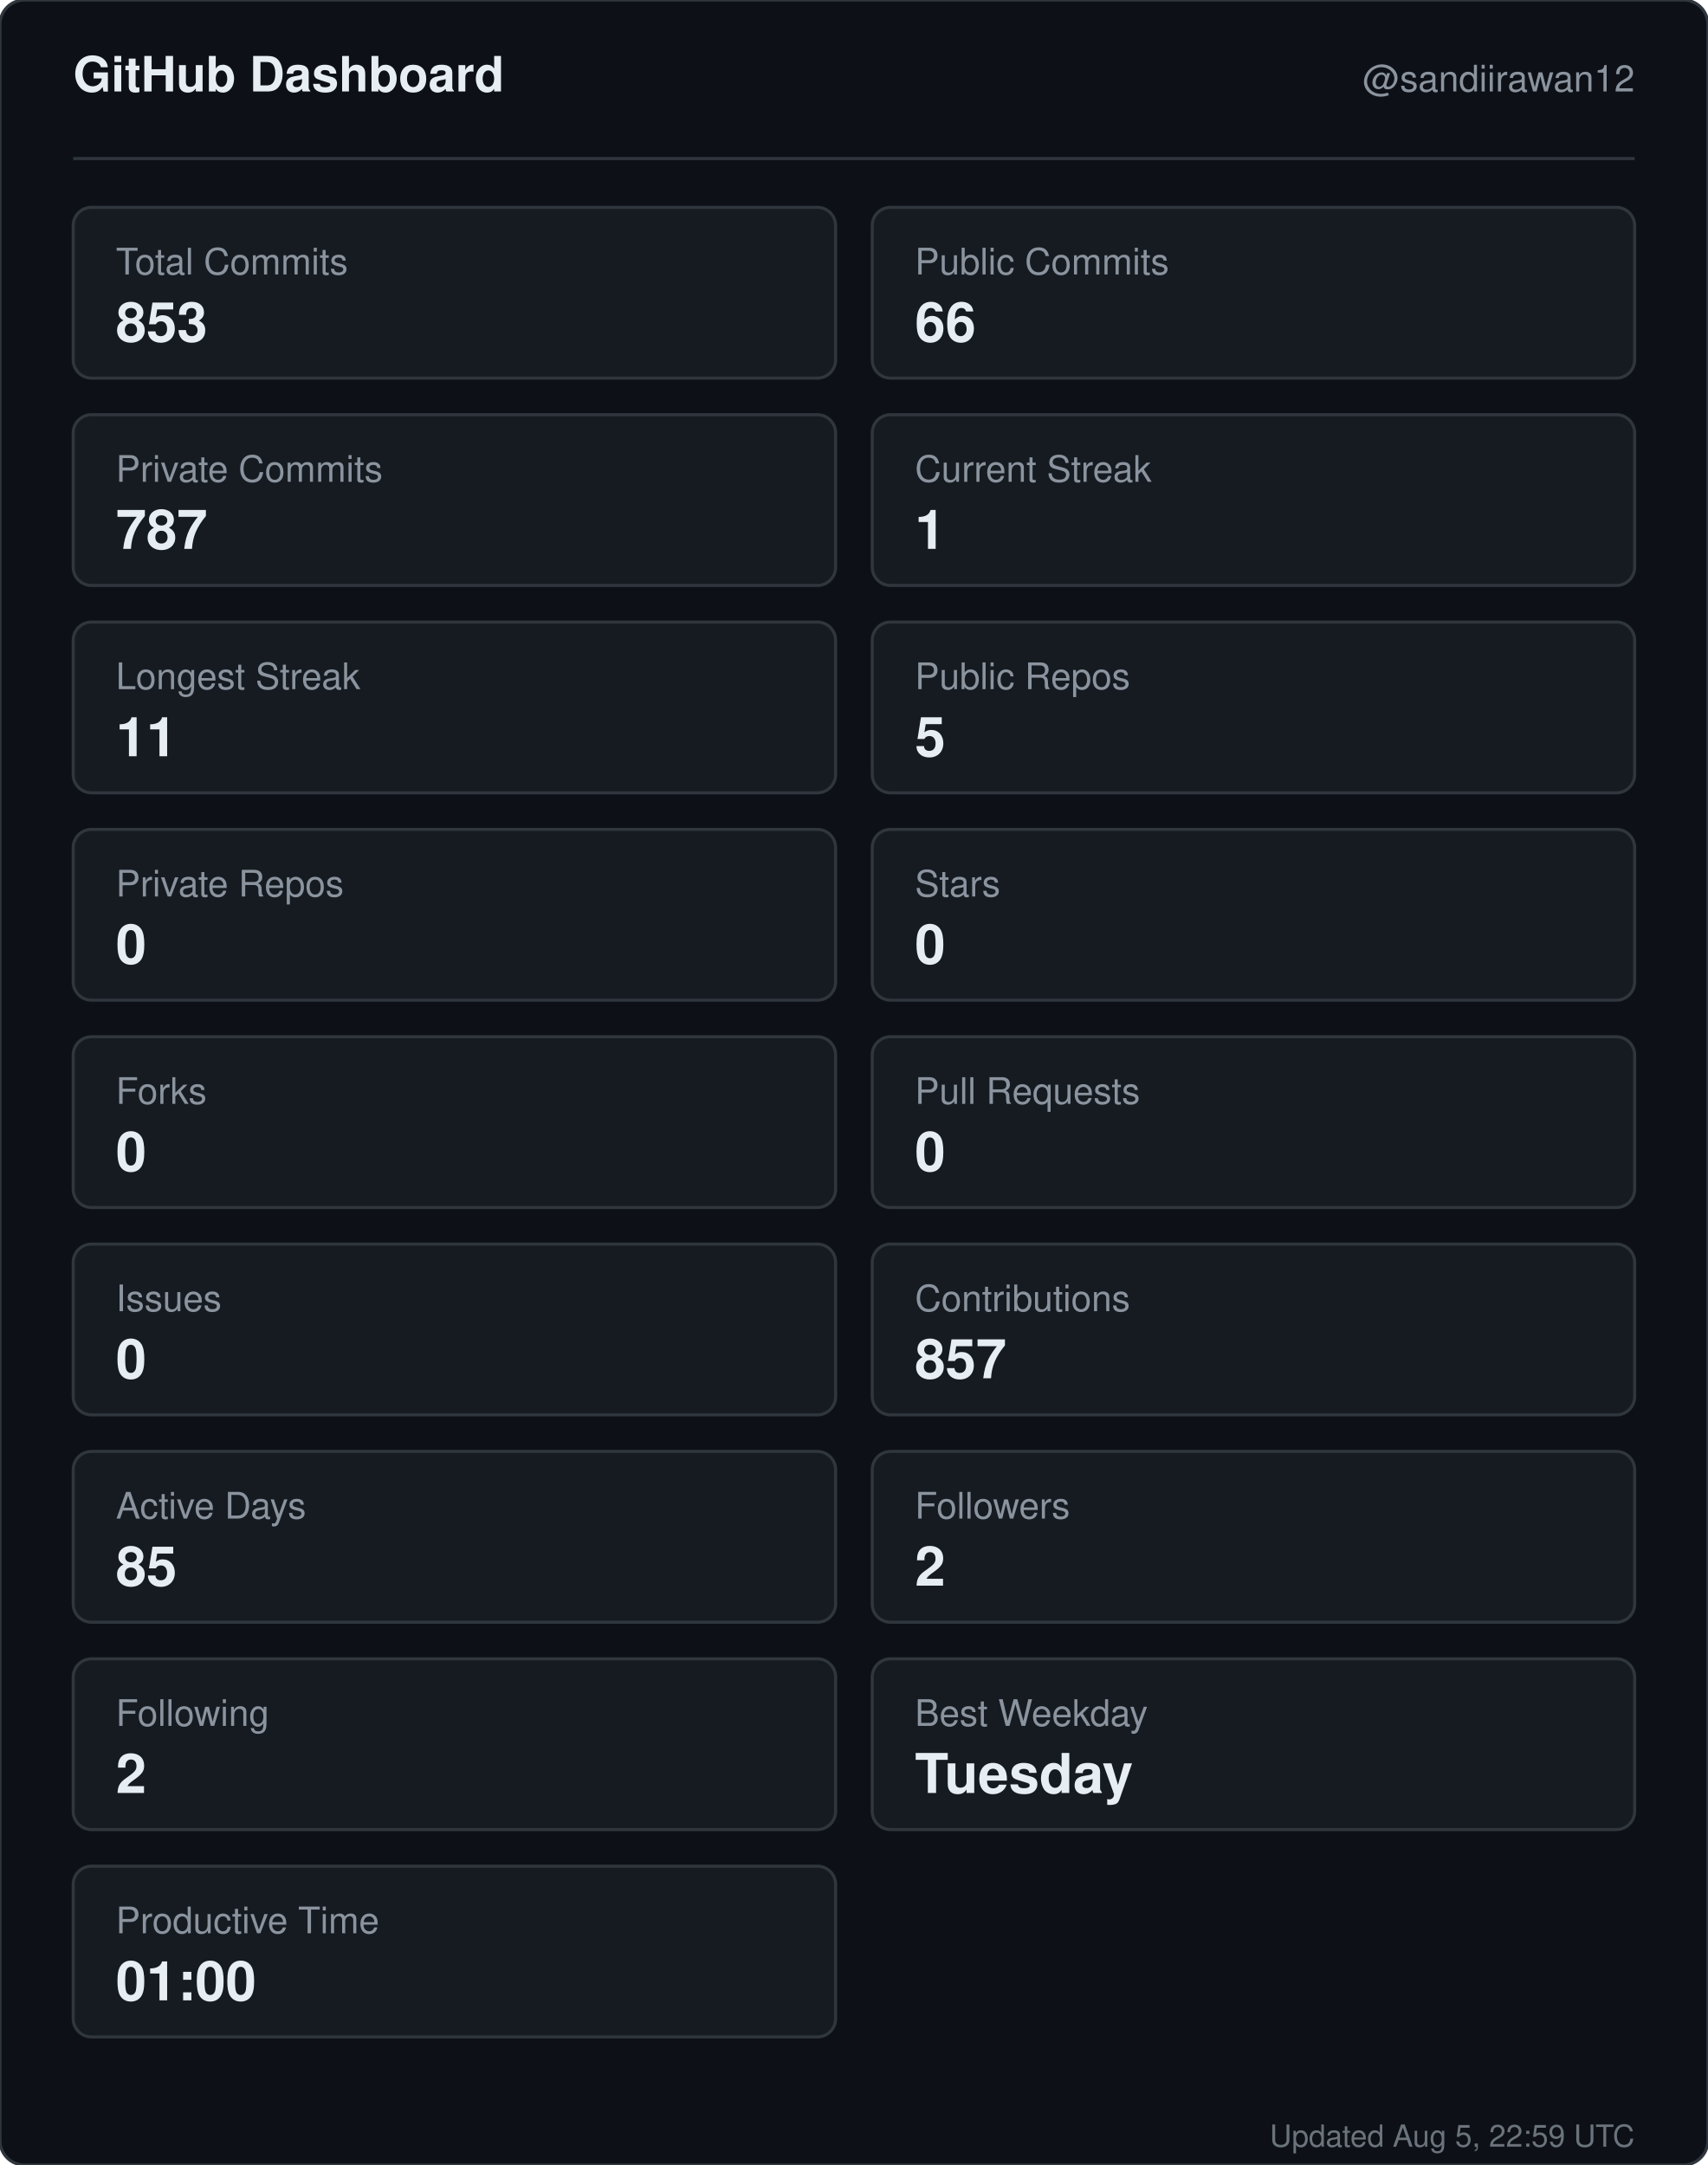
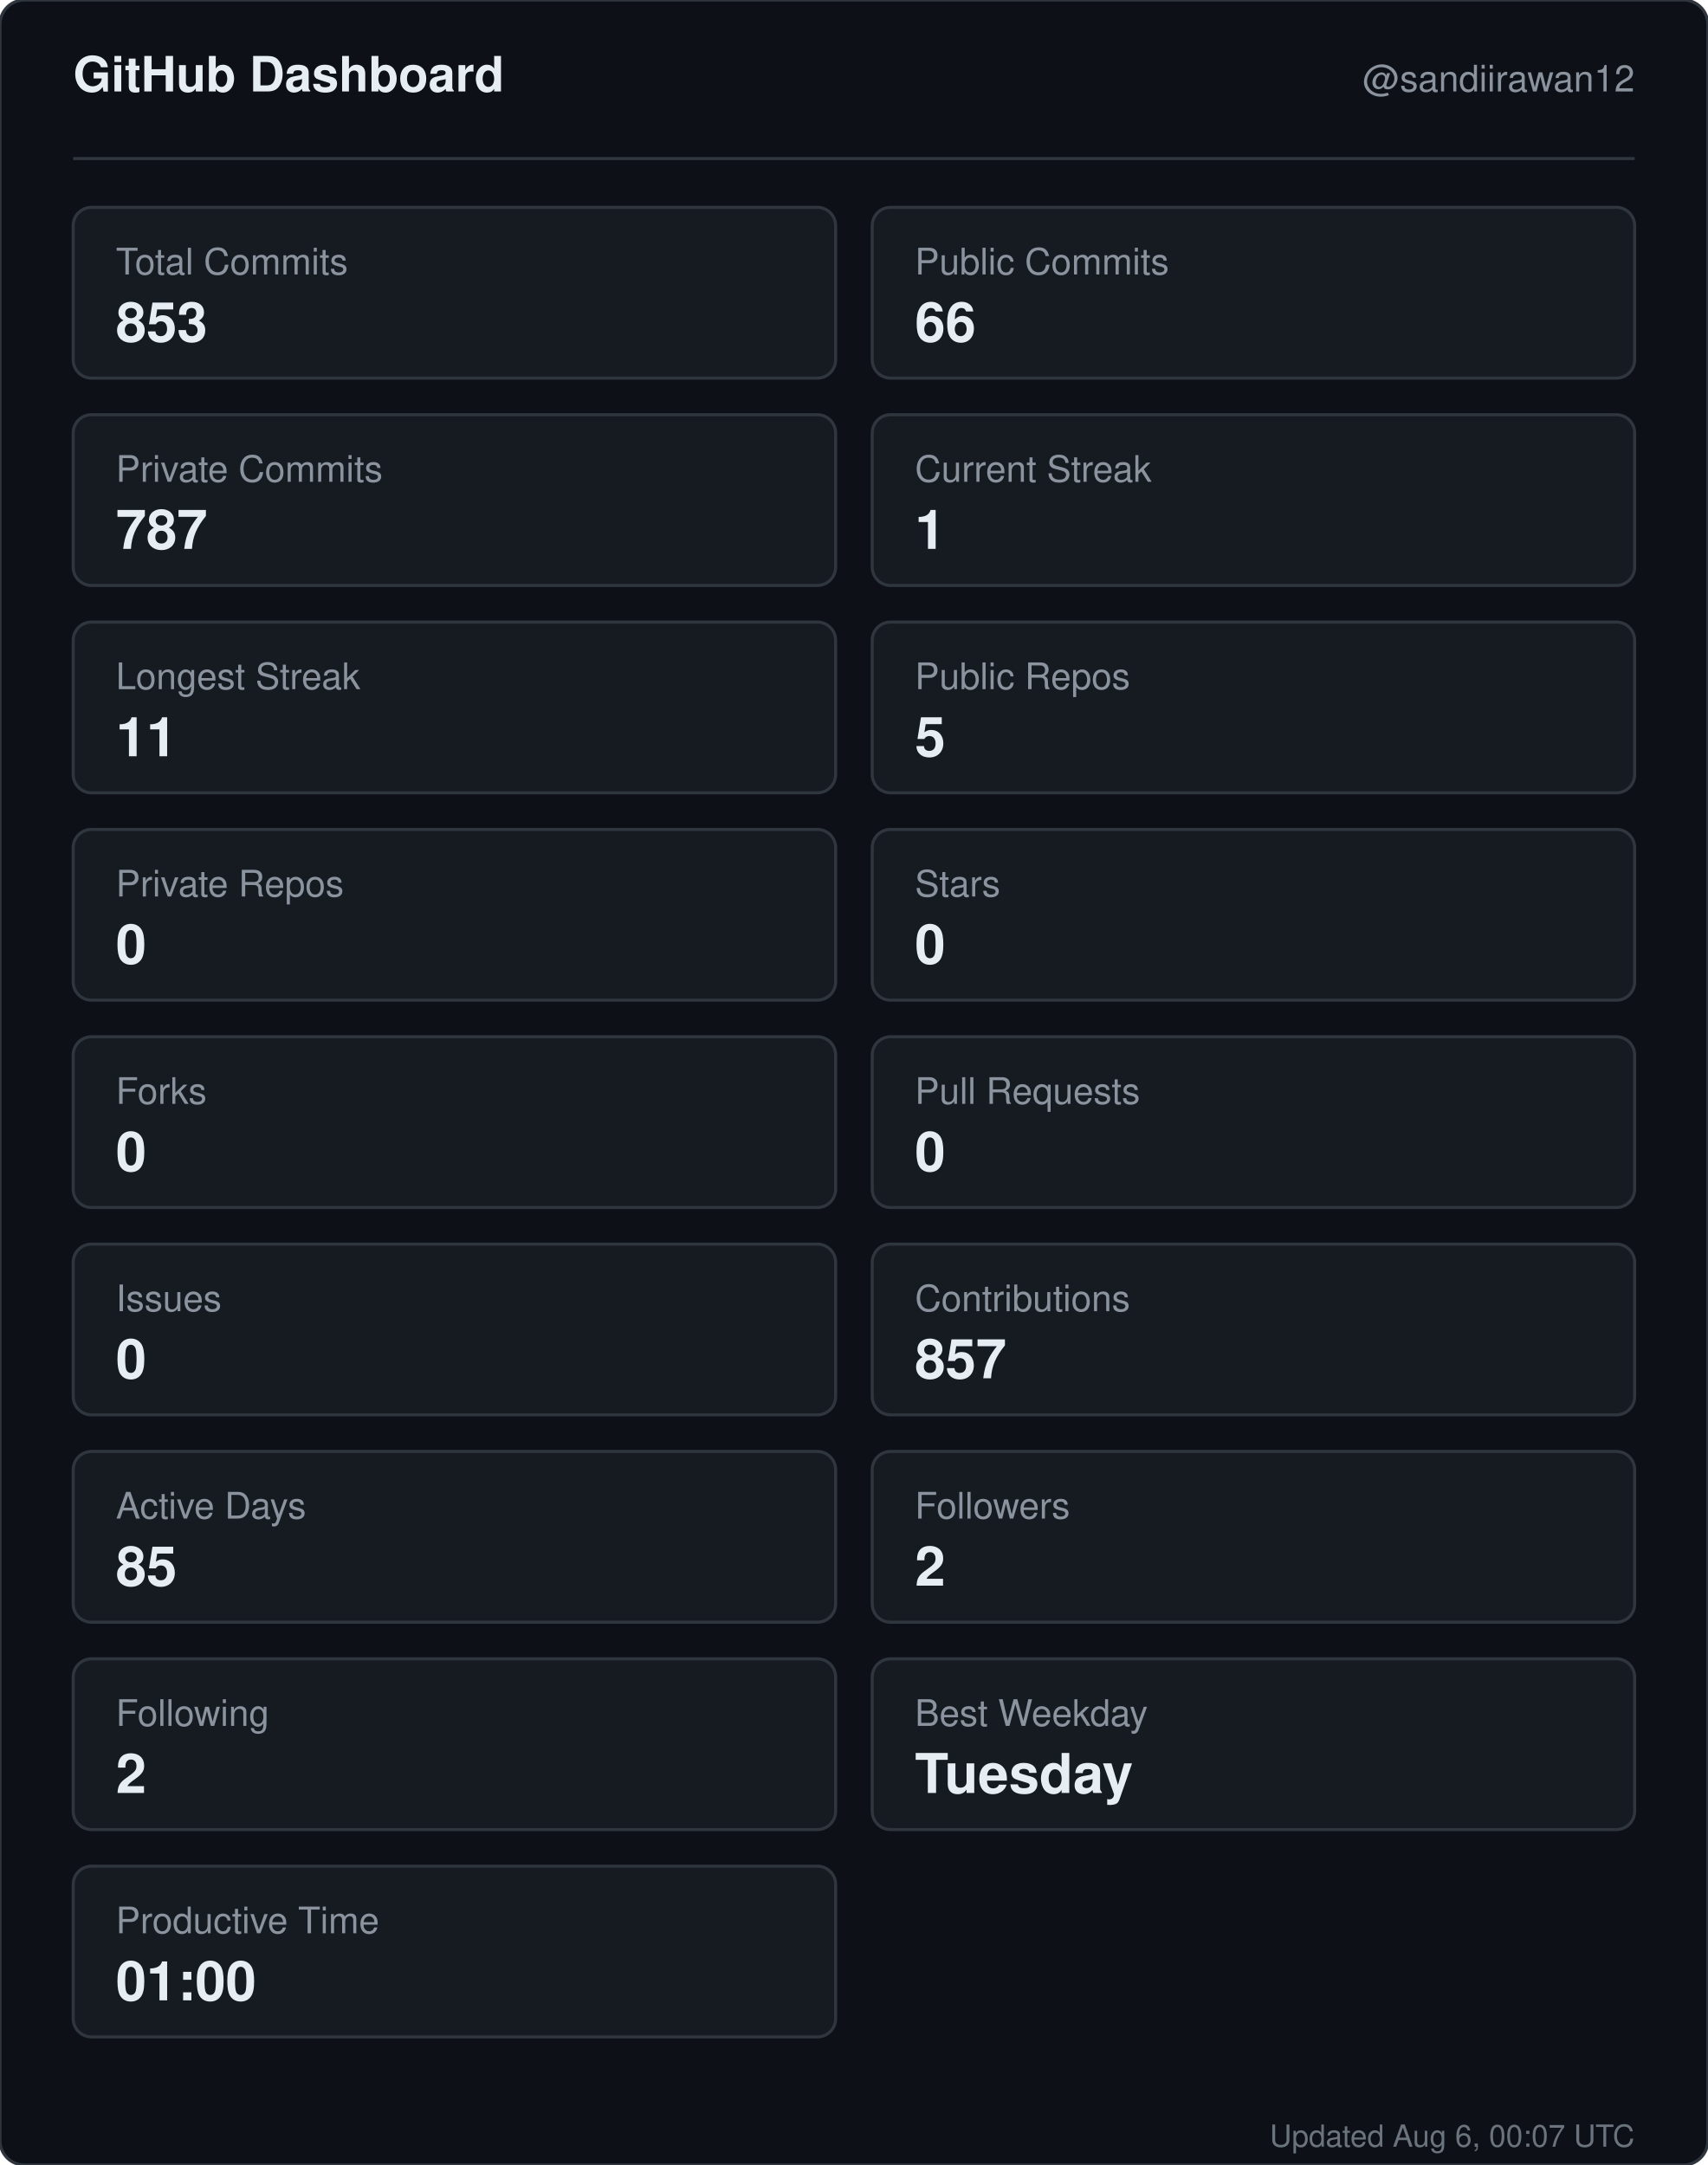
<svg xmlns="http://www.w3.org/2000/svg" width="560" height="710" viewBox="0 0 560 710" role="img" aria-label="GitHub dashboard for sandiirawan12">
  <rect width="560" height="710" rx="8" fill="#0d1117" stroke="#30363d" />
  <g font-family="-apple-system, BlinkMacSystemFont, Segoe UI, Helvetica, Arial, sans-serif">
    <text x="24" y="30" fill="#e6edf3" font-size="16" font-weight="700">GitHub Dashboard</text>
    <text x="536" y="30" fill="#8b949e" font-size="12" text-anchor="end">@sandiirawan12</text>
    <line x1="24" y1="52" x2="536" y2="52" stroke="#30363d" />
    <rect x="24" y="68" width="250" height="56" rx="6" fill="#161b22" stroke="#30363d" />
    <text x="38" y="90" fill="#8b949e" font-size="12">Total Commits</text>
    <text x="38" y="112" fill="#e6edf3" font-size="18" font-weight="700">853</text>
    <rect x="286" y="68" width="250" height="56" rx="6" fill="#161b22" stroke="#30363d" />
    <text x="300" y="90" fill="#8b949e" font-size="12">Public Commits</text>
    <text x="300" y="112" fill="#e6edf3" font-size="18" font-weight="700">66</text>
    <rect x="24" y="136" width="250" height="56" rx="6" fill="#161b22" stroke="#30363d" />
    <text x="38" y="158" fill="#8b949e" font-size="12">Private Commits</text>
    <text x="38" y="180" fill="#e6edf3" font-size="18" font-weight="700">787</text>
    <rect x="286" y="136" width="250" height="56" rx="6" fill="#161b22" stroke="#30363d" />
    <text x="300" y="158" fill="#8b949e" font-size="12">Current Streak</text>
    <text x="300" y="180" fill="#e6edf3" font-size="18" font-weight="700">1</text>
    <rect x="24" y="204" width="250" height="56" rx="6" fill="#161b22" stroke="#30363d" />
    <text x="38" y="226" fill="#8b949e" font-size="12">Longest Streak</text>
    <text x="38" y="248" fill="#e6edf3" font-size="18" font-weight="700">11</text>
    <rect x="286" y="204" width="250" height="56" rx="6" fill="#161b22" stroke="#30363d" />
    <text x="300" y="226" fill="#8b949e" font-size="12">Public Repos</text>
    <text x="300" y="248" fill="#e6edf3" font-size="18" font-weight="700">5</text>
    <rect x="24" y="272" width="250" height="56" rx="6" fill="#161b22" stroke="#30363d" />
    <text x="38" y="294" fill="#8b949e" font-size="12">Private Repos</text>
    <text x="38" y="316" fill="#e6edf3" font-size="18" font-weight="700">0</text>
    <rect x="286" y="272" width="250" height="56" rx="6" fill="#161b22" stroke="#30363d" />
    <text x="300" y="294" fill="#8b949e" font-size="12">Stars</text>
    <text x="300" y="316" fill="#e6edf3" font-size="18" font-weight="700">0</text>
    <rect x="24" y="340" width="250" height="56" rx="6" fill="#161b22" stroke="#30363d" />
    <text x="38" y="362" fill="#8b949e" font-size="12">Forks</text>
    <text x="38" y="384" fill="#e6edf3" font-size="18" font-weight="700">0</text>
    <rect x="286" y="340" width="250" height="56" rx="6" fill="#161b22" stroke="#30363d" />
    <text x="300" y="362" fill="#8b949e" font-size="12">Pull Requests</text>
    <text x="300" y="384" fill="#e6edf3" font-size="18" font-weight="700">0</text>
    <rect x="24" y="408" width="250" height="56" rx="6" fill="#161b22" stroke="#30363d" />
    <text x="38" y="430" fill="#8b949e" font-size="12">Issues</text>
    <text x="38" y="452" fill="#e6edf3" font-size="18" font-weight="700">0</text>
    <rect x="286" y="408" width="250" height="56" rx="6" fill="#161b22" stroke="#30363d" />
    <text x="300" y="430" fill="#8b949e" font-size="12">Contributions</text>
    <text x="300" y="452" fill="#e6edf3" font-size="18" font-weight="700">857</text>
    <rect x="24" y="476" width="250" height="56" rx="6" fill="#161b22" stroke="#30363d" />
    <text x="38" y="498" fill="#8b949e" font-size="12">Active Days</text>
    <text x="38" y="520" fill="#e6edf3" font-size="18" font-weight="700">85</text>
    <rect x="286" y="476" width="250" height="56" rx="6" fill="#161b22" stroke="#30363d" />
    <text x="300" y="498" fill="#8b949e" font-size="12">Followers</text>
    <text x="300" y="520" fill="#e6edf3" font-size="18" font-weight="700">2</text>
    <rect x="24" y="544" width="250" height="56" rx="6" fill="#161b22" stroke="#30363d" />
    <text x="38" y="566" fill="#8b949e" font-size="12">Following</text>
    <text x="38" y="588" fill="#e6edf3" font-size="18" font-weight="700">2</text>
    <rect x="286" y="544" width="250" height="56" rx="6" fill="#161b22" stroke="#30363d" />
    <text x="300" y="566" fill="#8b949e" font-size="12">Best Weekday</text>
    <text x="300" y="588" fill="#e6edf3" font-size="18" font-weight="700">Tuesday</text>
    <rect x="24" y="612" width="250" height="56" rx="6" fill="#161b22" stroke="#30363d" />
    <text x="38" y="634" fill="#8b949e" font-size="12">Productive Time</text>
    <text x="38" y="656" fill="#e6edf3" font-size="18" font-weight="700">01:00</text>
-     <text x="536" y="704" fill="#8b949e" font-size="10" text-anchor="end" opacity="0.75">Updated Aug 5, 22:59 UTC</text>
+     <text x="536" y="704" fill="#8b949e" font-size="10" text-anchor="end" opacity="0.75">Updated Aug 6, 00:07 UTC</text>
  </g>
</svg>
